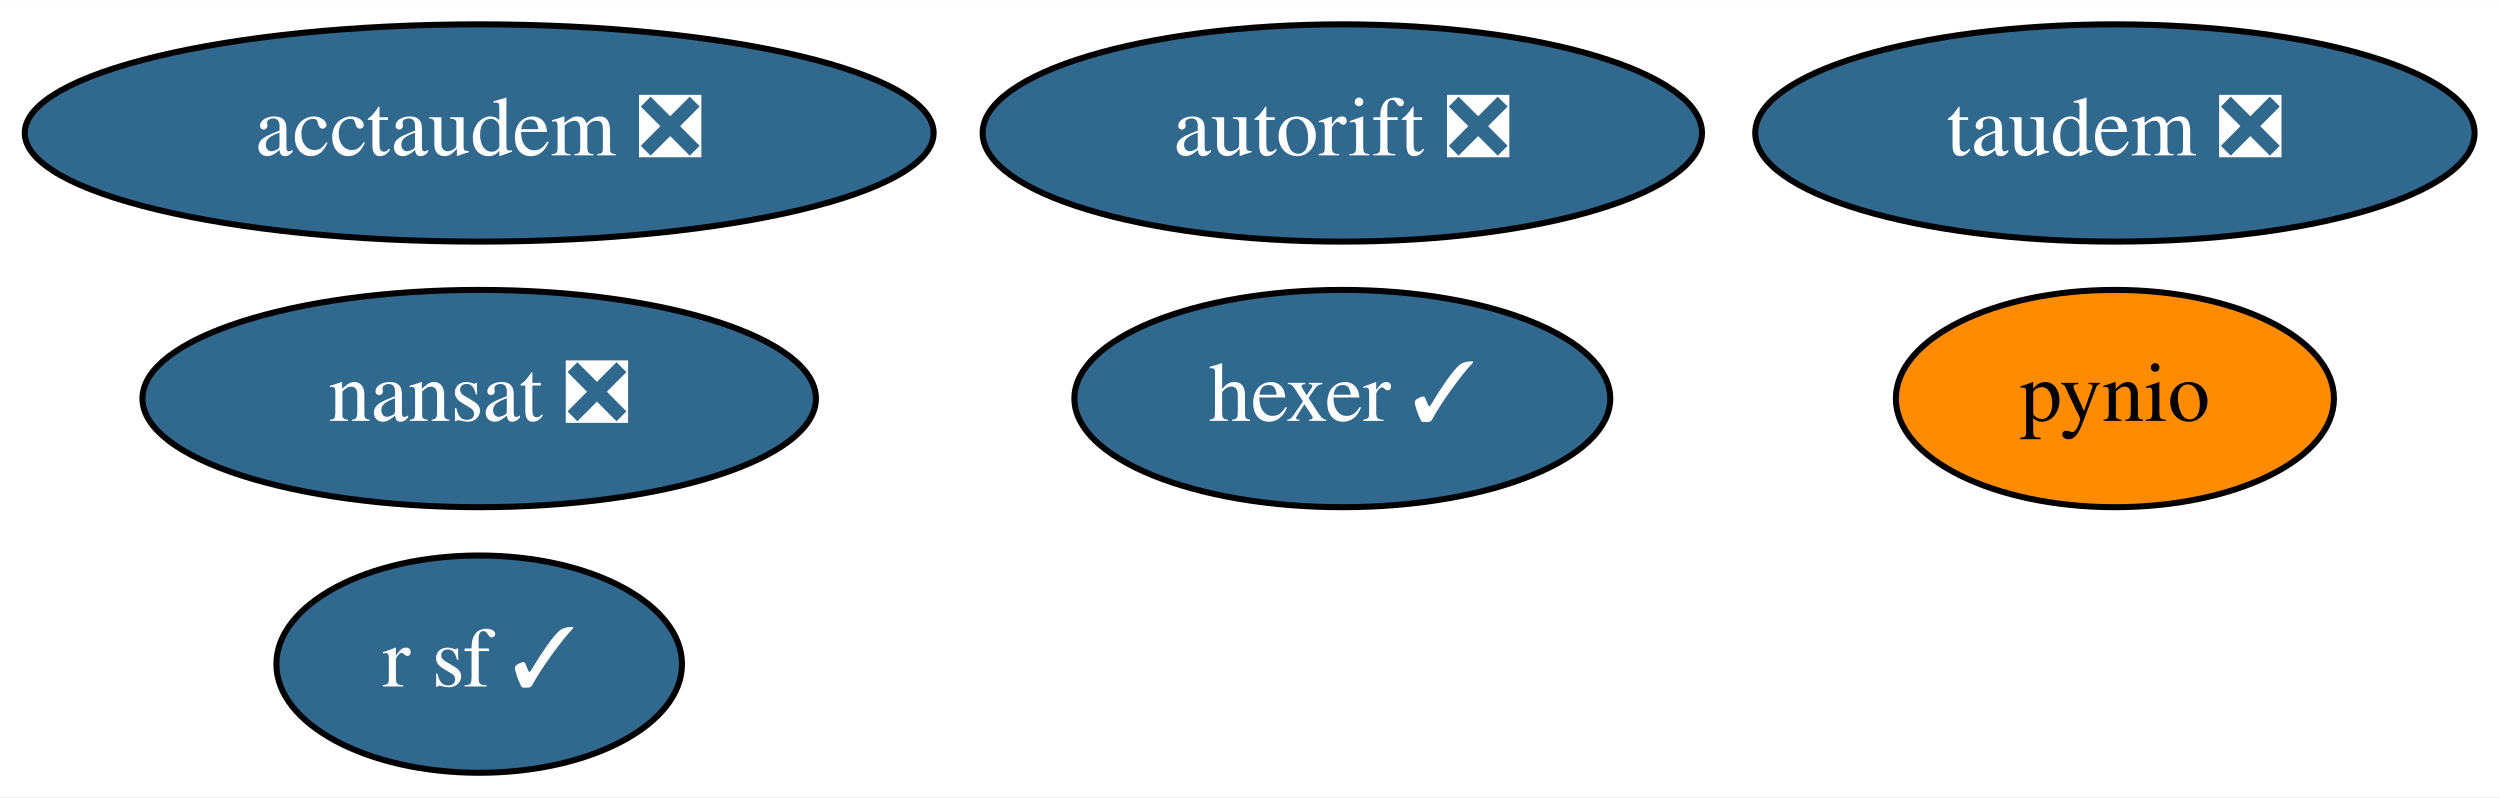
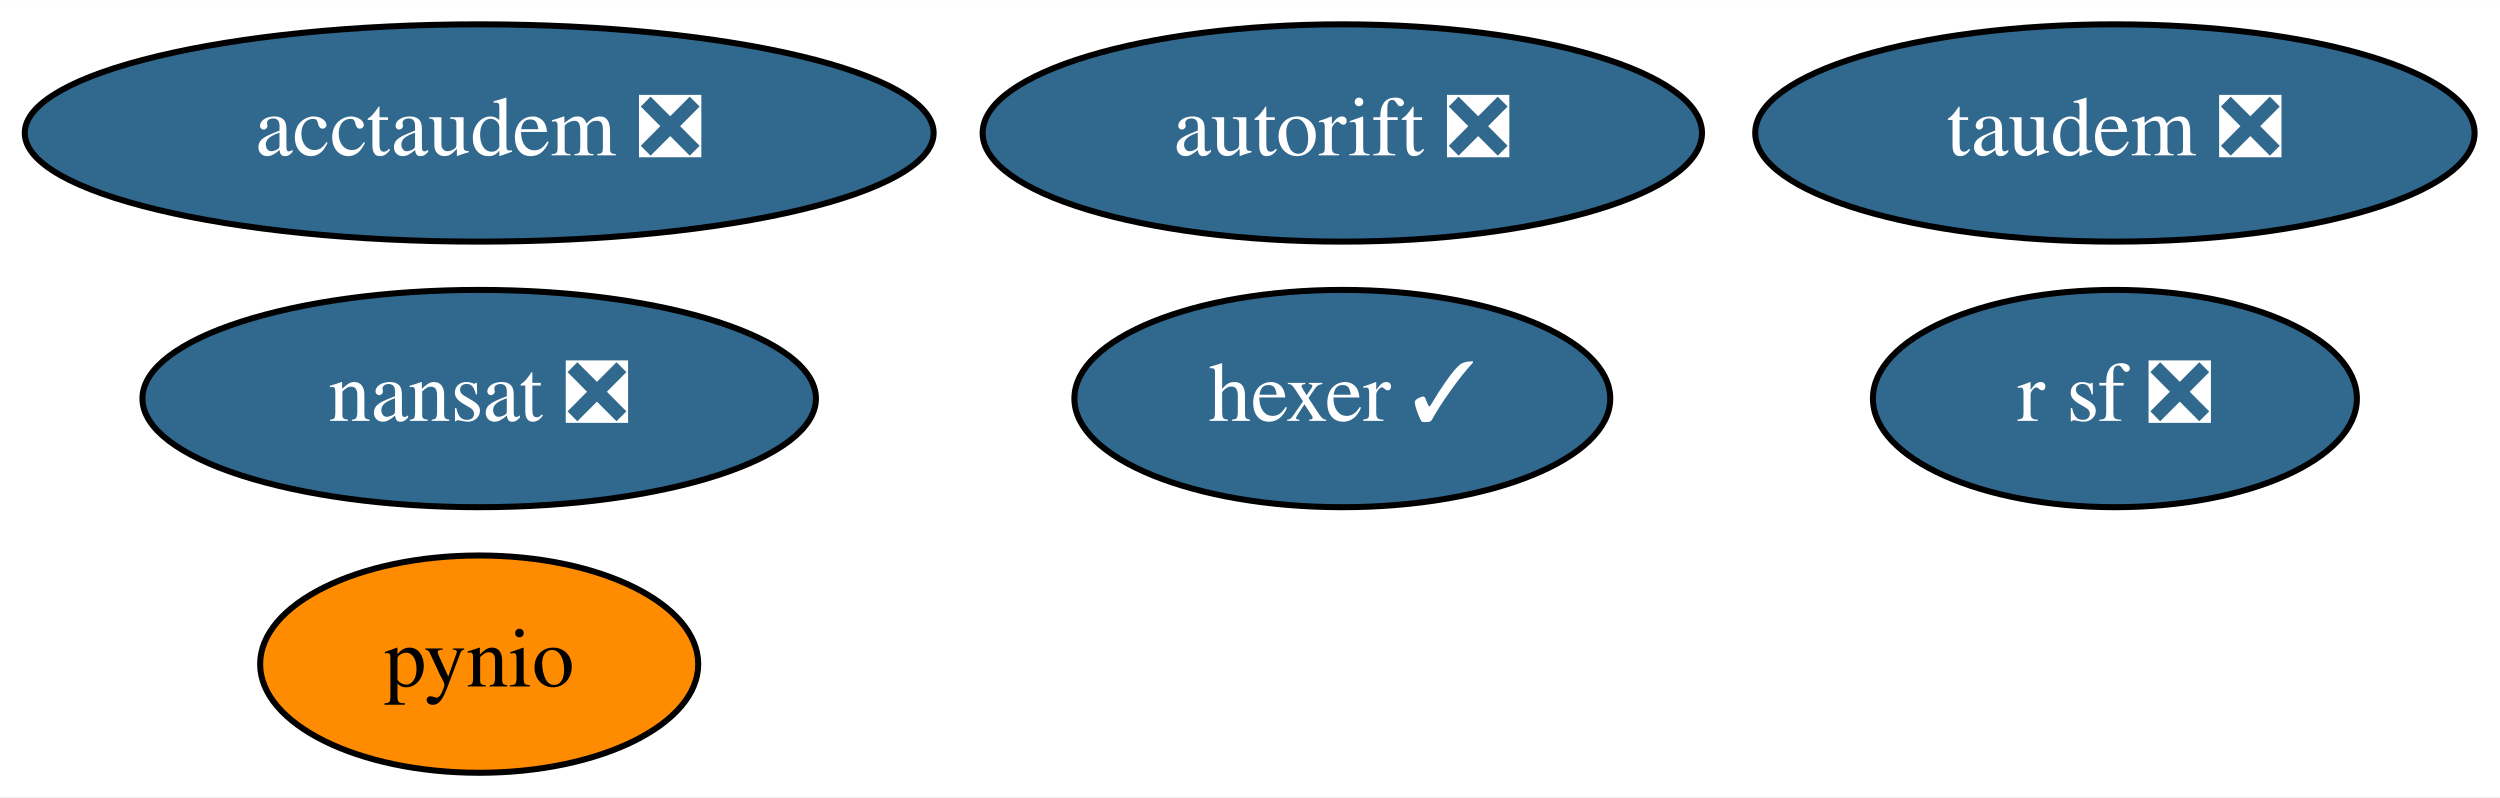
<svg xmlns="http://www.w3.org/2000/svg" xmlns:xlink="http://www.w3.org/1999/xlink" width="414pt" height="132pt" viewBox="0.00 0.00 414.19 132.00">
  <g id="graph0" class="graph" transform="scale(1 1) rotate(0) translate(4 128)">
    <polygon fill="white" stroke="transparent" points="-4,4 -4,-128 410.19,-128 410.19,4 -4,4" />
    <g id="node1" class="node">
      <g id="a_node1">
        <a xlink:href="https://github.com/conda-forge/nansat-feedstock/pull/35" xlink:title="nansat ❎">
          <ellipse fill="#31688e" stroke="black" cx="75.39" cy="-62" rx="55.79" ry="18" />
          <text text-anchor="middle" x="75.39" y="-58.3" font-family="Times,serif" font-size="14.00" fill="white">nansat ❎</text>
        </a>
      </g>
    </g>
    <g id="node2" class="node">
      <g id="a_node2">
        <a xlink:href="https://github.com/conda-forge/pynio-feedstock" xlink:title="pynio">
-           <ellipse fill="#ff8c00" stroke="black" cx="346.39" cy="-62" rx="36.29" ry="18" />
-           <text text-anchor="middle" x="346.39" y="-58.3" font-family="Times,serif" font-size="14.00">pynio</text>
+           <ellipse fill="#ff8c00" stroke="black" cx="75.39" cy="-18" rx="36.29" ry="18" />
+           <text text-anchor="middle" x="75.39" y="-14.3" font-family="Times,serif" font-size="14.00">pynio</text>
        </a>
      </g>
    </g>
    <g id="node3" class="node">
      <g id="a_node3">
-         <a xlink:href="https://github.com/conda-forge/r-sf-feedstock/pull/67" xlink:title="r sf ✓">
-           <ellipse fill="#31688e" stroke="black" cx="75.39" cy="-18" rx="33.6" ry="18" />
-           <text text-anchor="middle" x="75.39" y="-14.3" font-family="Times,serif" font-size="14.00" fill="white">r sf ✓</text>
+         <a xlink:href="https://github.com/conda-forge/r-sf-feedstock/pull/67" xlink:title="r sf ❎">
+           <ellipse fill="#31688e" stroke="black" cx="346.39" cy="-62" rx="40.09" ry="18" />
+           <text text-anchor="middle" x="346.39" y="-58.3" font-family="Times,serif" font-size="14.00" fill="white">r sf ❎</text>
        </a>
      </g>
    </g>
    <g id="node4" class="node">
      <g id="a_node4">
        <a xlink:href="https://github.com/conda-forge/hexer-feedstock/pull/9" xlink:title="hexer ✓">
          <ellipse fill="#31688e" stroke="black" cx="218.39" cy="-62" rx="44.39" ry="18" />
          <text text-anchor="middle" x="218.39" y="-58.3" font-family="Times,serif" font-size="14.00" fill="white">hexer ✓</text>
        </a>
      </g>
    </g>
    <g id="node5" class="node">
      <g id="a_node5">
        <a xlink:href="https://github.com/conda-forge/autorift-feedstock/pull/36" xlink:title="autorift ❎">
          <ellipse fill="#31688e" stroke="black" cx="218.39" cy="-106" rx="59.59" ry="18" />
          <text text-anchor="middle" x="218.39" y="-102.3" font-family="Times,serif" font-size="14.00" fill="white">autorift ❎</text>
        </a>
      </g>
    </g>
    <g id="node6" class="node">
      <g id="a_node6">
        <a xlink:href="https://github.com/conda-forge/taudem-feedstock/pull/13" xlink:title="taudem ❎">
          <ellipse fill="#31688e" stroke="black" cx="346.39" cy="-106" rx="59.59" ry="18" />
          <text text-anchor="middle" x="346.39" y="-102.3" font-family="Times,serif" font-size="14.00" fill="white">taudem ❎</text>
        </a>
      </g>
    </g>
    <g id="node7" class="node">
      <g id="a_node7">
        <a xlink:href="https://github.com/conda-forge/acctaudem-feedstock/pull/8" xlink:title="acctaudem ❎">
          <ellipse fill="#31688e" stroke="black" cx="75.39" cy="-106" rx="75.29" ry="18" />
          <text text-anchor="middle" x="75.39" y="-102.3" font-family="Times,serif" font-size="14.00" fill="white">acctaudem ❎</text>
        </a>
      </g>
    </g>
  </g>
</svg>
